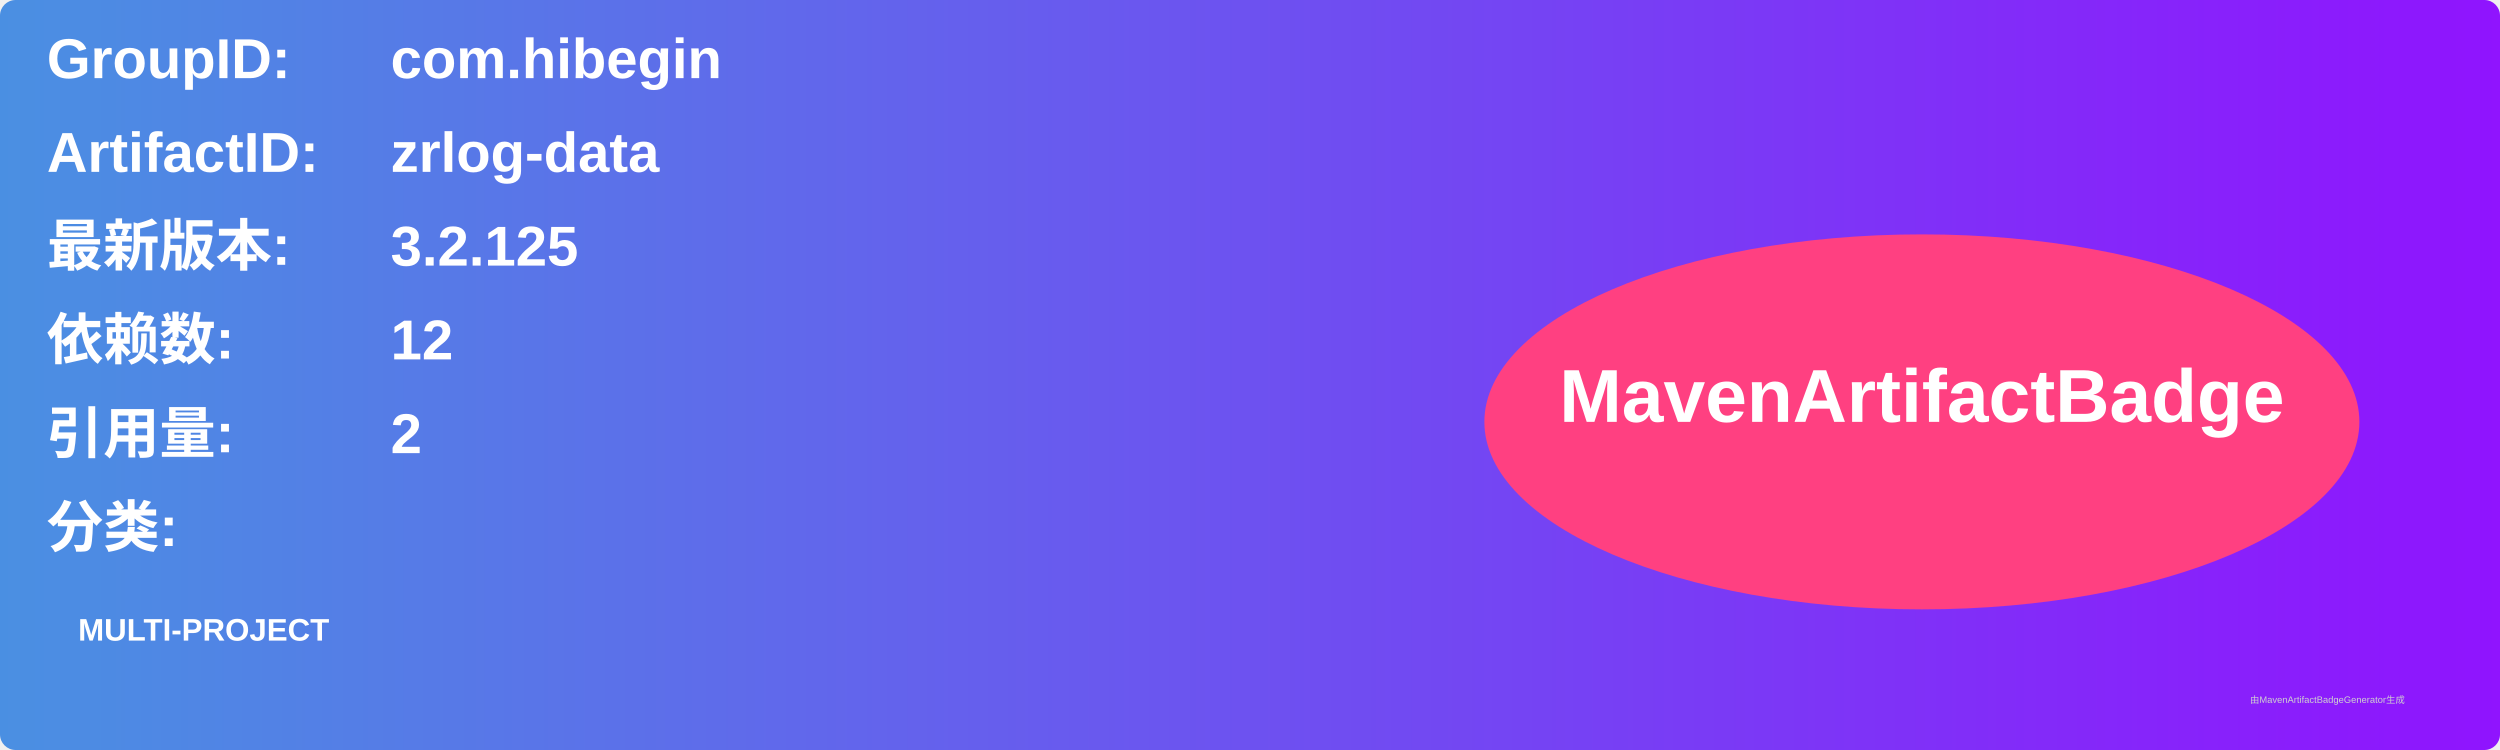
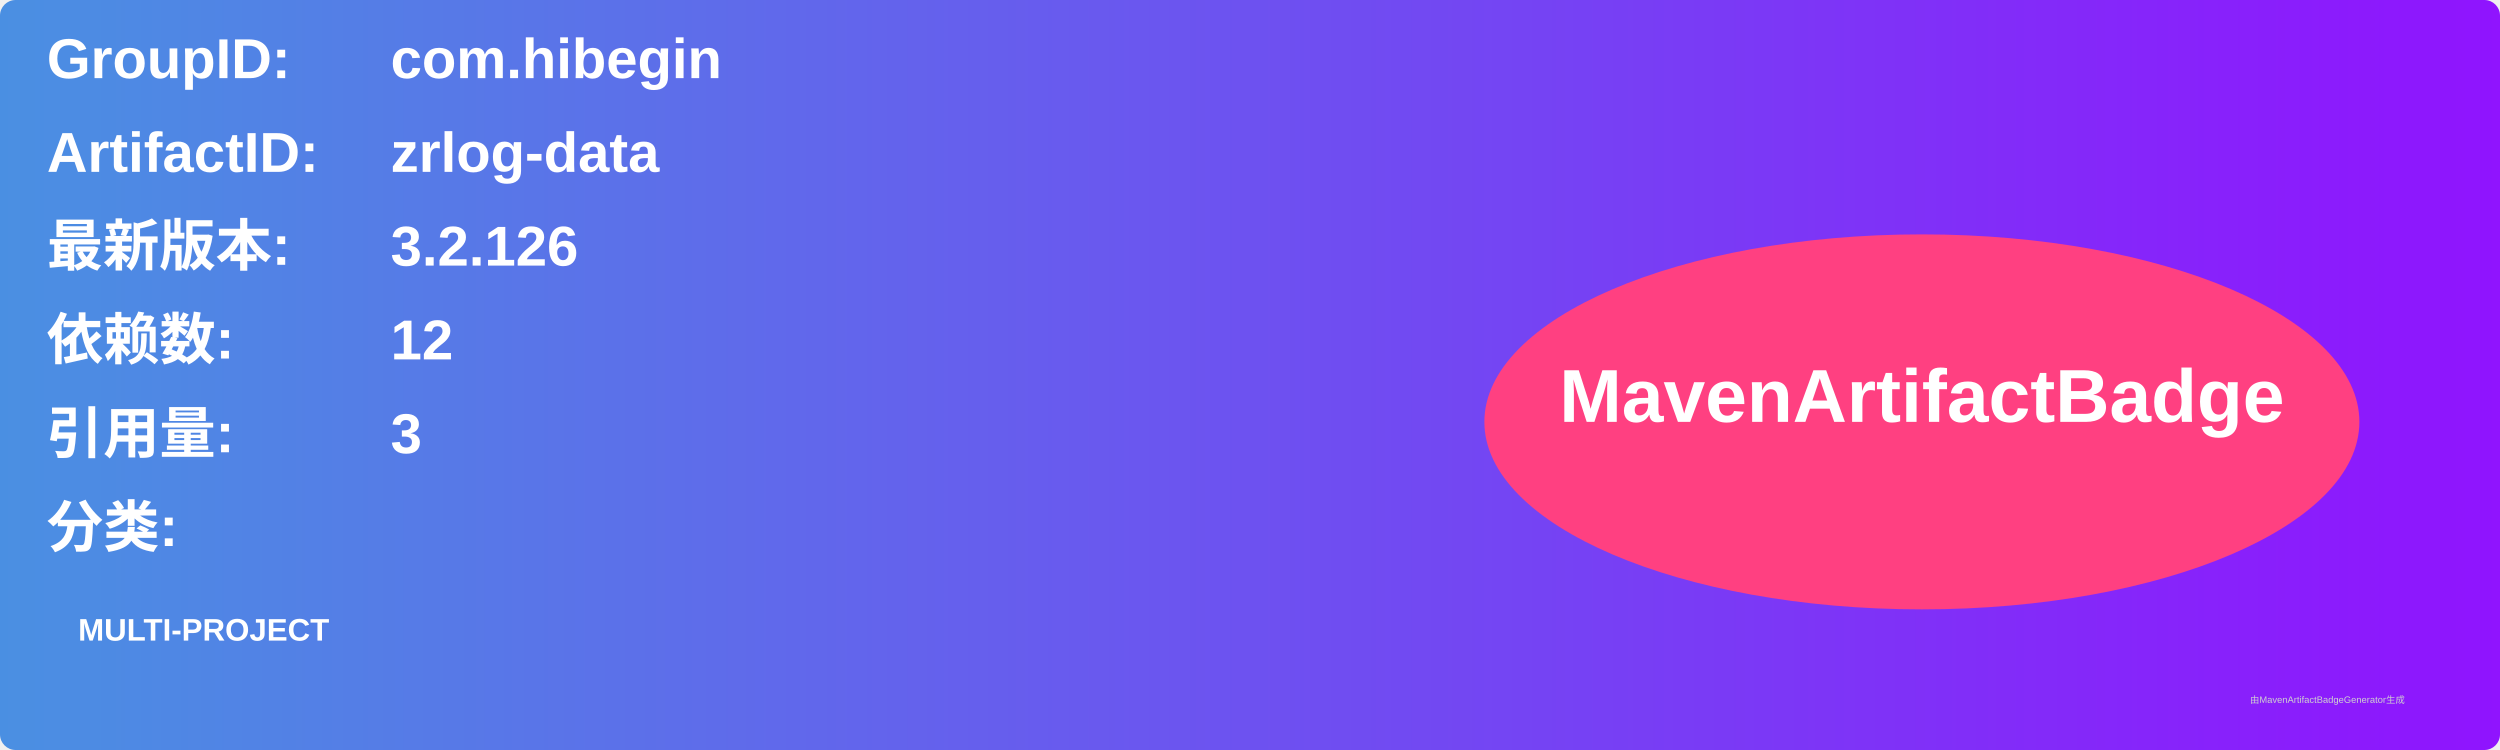
<svg xmlns="http://www.w3.org/2000/svg" width="800" height="240" viewBox="0 0 800 240">
  <linearGradient id="grad" x1="0%" y1="0%" x2="100%" y2="0%">
    <stop offset="0%" stop-color="#4a90e2" />
    <stop offset="100%" stop-color="#9013fe" />
  </linearGradient>
  <rect width="100%" height="100%" rx="5" ry="5" fill="url(#grad)" />
  <g transform="translate(15, 15)">
    <text x="0" y="10" font-family="Arial" font-size="18" fill="white" font-weight="bold" width="260">GroupID:</text>
    <text x="110" y="10" font-family="Arial" font-size="18" fill="white" font-weight="bold" width="460">com.hibegin</text>
    <text x="0" y="40" font-family="Arial" font-size="18" fill="white" font-weight="bold" width="260">ArtifactID:</text>
    <text x="110" y="40" font-family="Arial" font-size="18" fill="white" font-weight="bold" width="460">zrlog-data</text>
    <text x="0" y="70" font-family="Arial" font-size="18" fill="white" font-weight="bold">最新版本:</text>
    <text x="110" y="70" font-family="Arial" font-size="18" fill="white" font-weight="bold">
-       <tspan font-weight="bold">3.2.125</tspan>
+       <tspan font-weight="bold">3.2.126</tspan>
    </text>
    <text x="0" y="100" font-family="Arial" font-size="18" fill="white" font-weight="bold">依赖数: </text>
    <text x="110" y="100" font-family="Arial" font-size="18" fill="white">
      <tspan font-weight="bold">12</tspan>
    </text>
    <text x="0" y="130" font-family="Arial" font-size="18" fill="white" font-weight="bold">引用量: </text>
    <text x="110" y="130" font-family="Arial" font-size="18" fill="white">
-       <tspan font-weight="bold">2</tspan>
+       <tspan font-weight="bold">3</tspan>
    </text>
    <text x="0" y="160" font-family="Arial" font-size="18" fill="white" font-weight="bold">分类:</text>
    <text x="10" y="190" font-family="Arial" font-size="10" fill="white">
      <tspan font-weight="bold">MULTI-PROJECT</tspan>
    </text>
    <ellipse cx="600" cy="120" rx="140" ry="60" fill="#ff4081" />
    <text x="600" y="120" text-anchor="middle" font-family="Arial" font-size="24" fill="white" font-weight="bold">MavenArtifactBadge</text>
  </g>
  <text x="720" y="225" font-family="Arial" font-size="3" fill="#d0d0d0">由MavenArtifactBadgeGenerator生成</text>
</svg>
